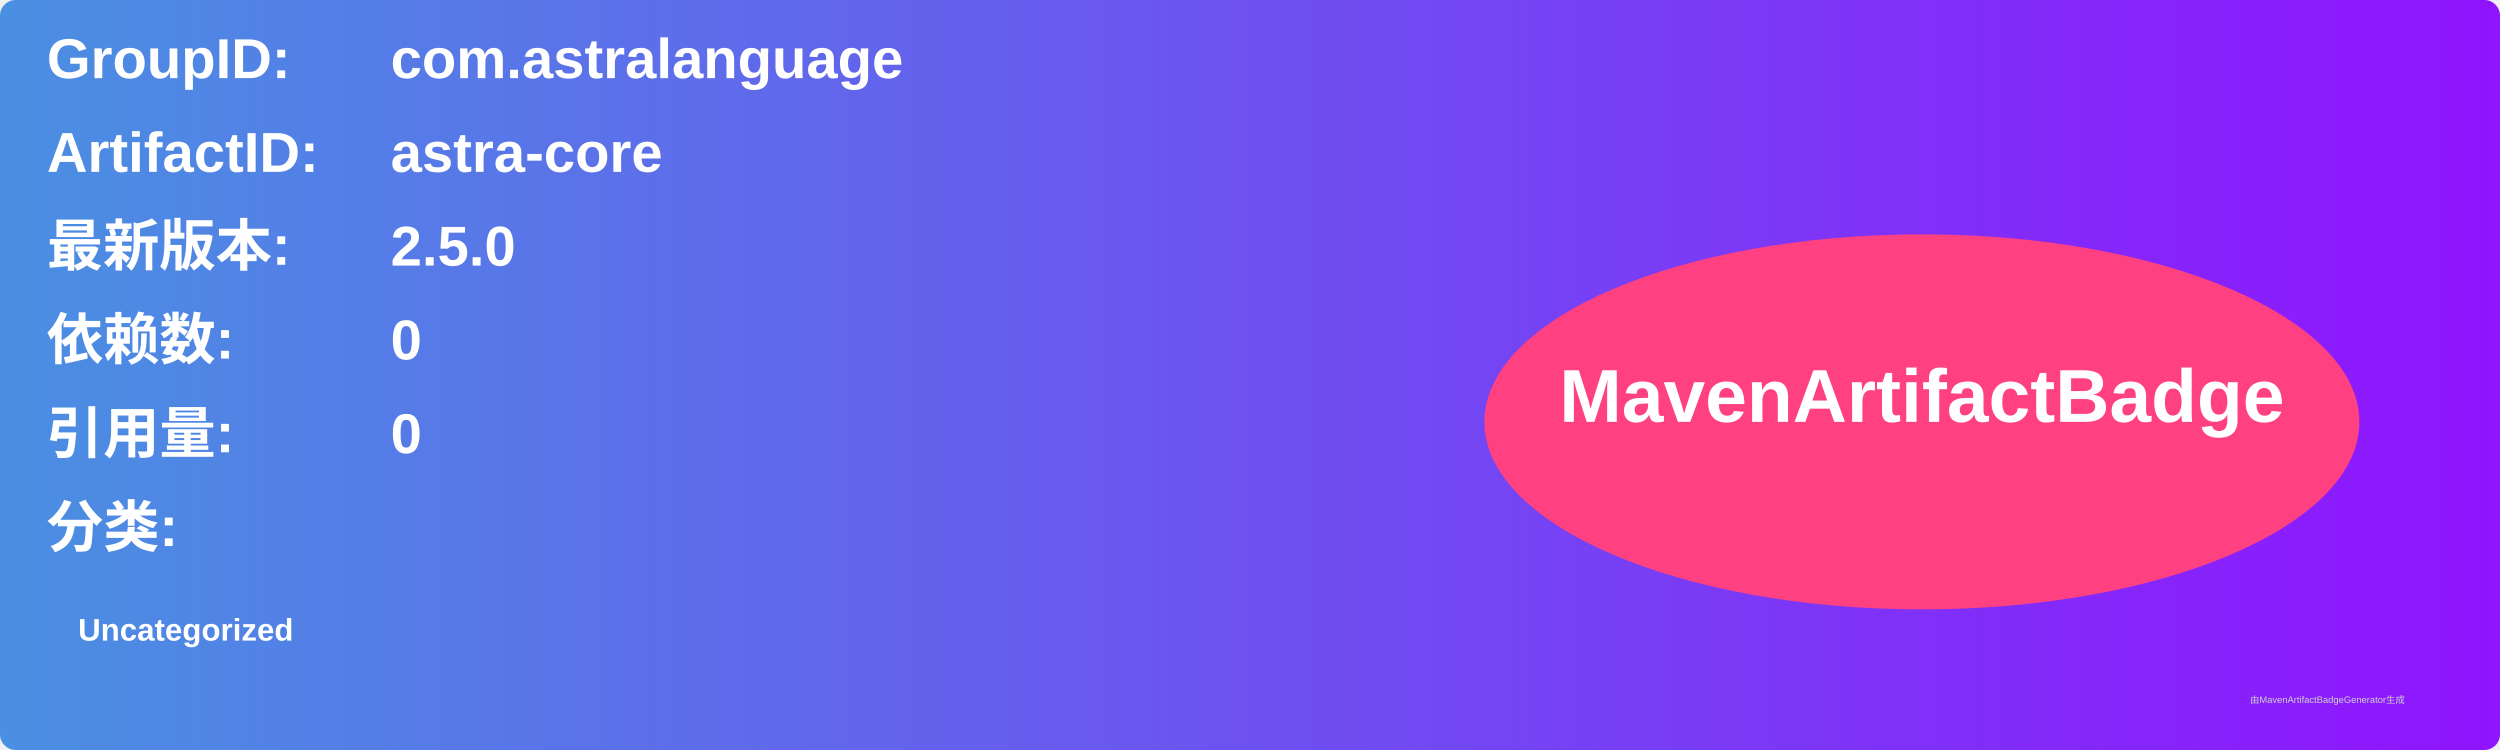
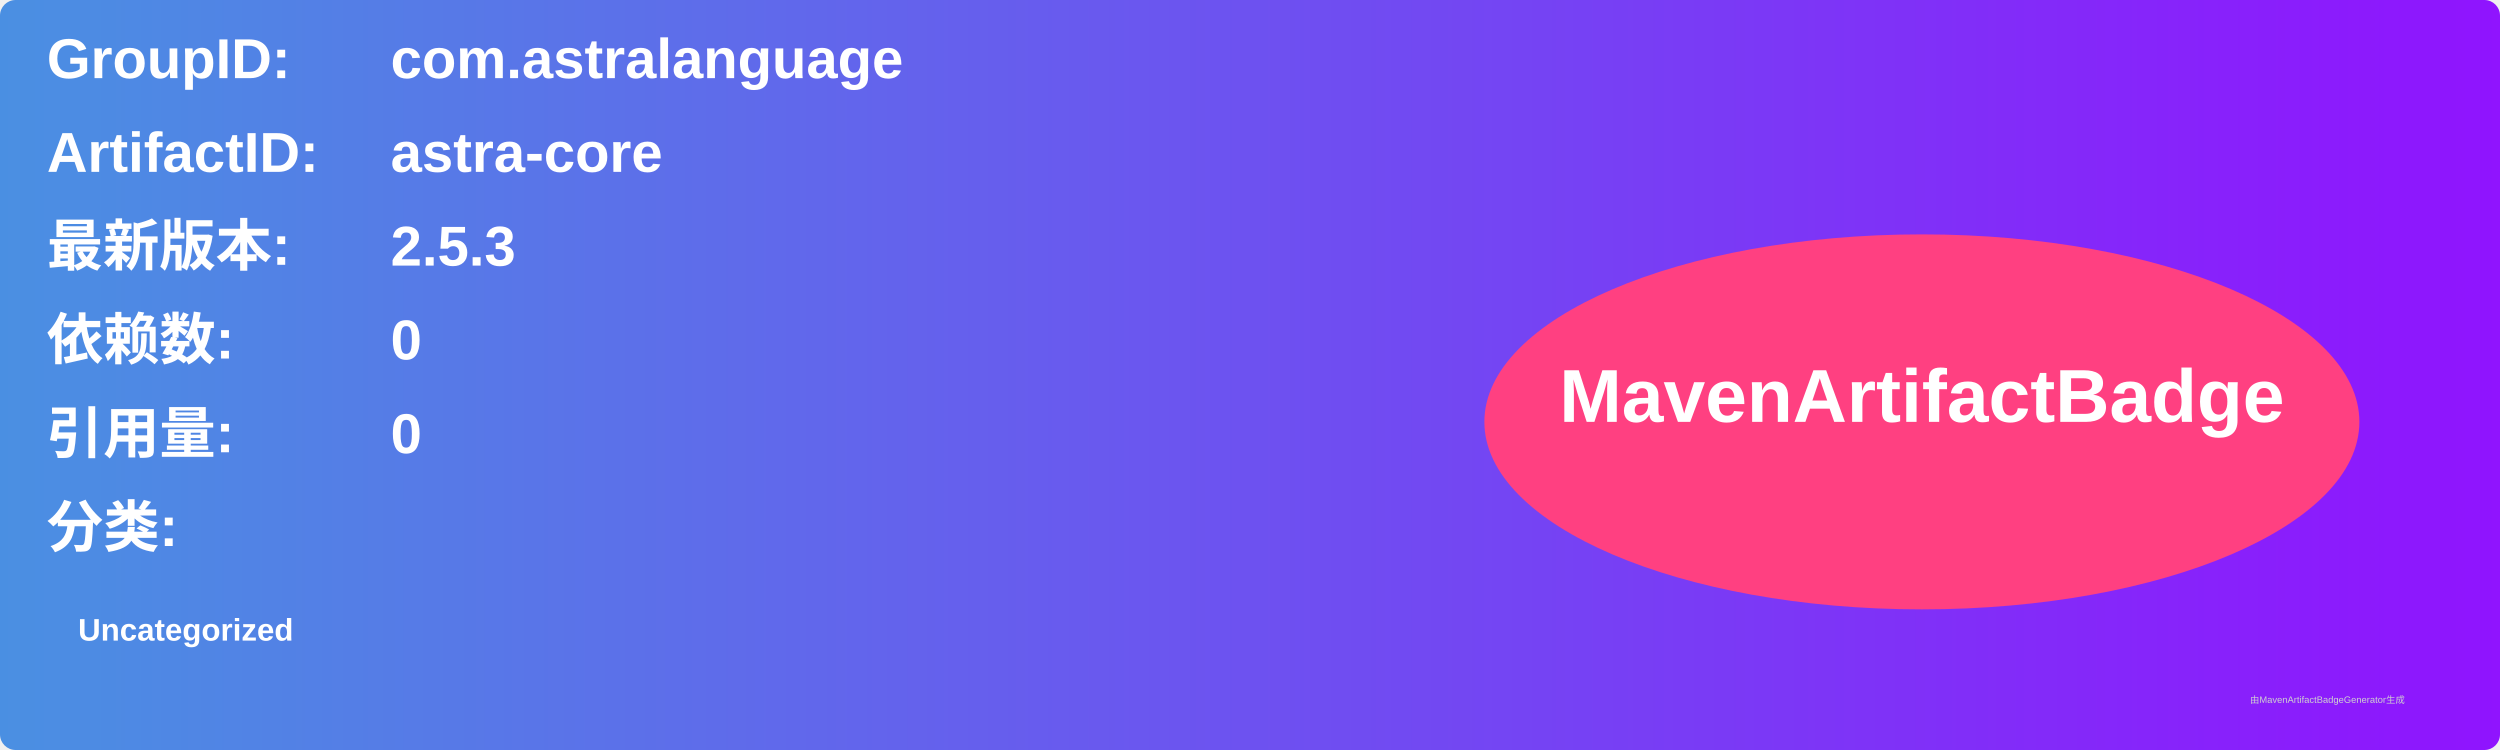
<svg xmlns="http://www.w3.org/2000/svg" width="800" height="240" viewBox="0 0 800 240">
  <linearGradient id="grad" x1="0%" y1="0%" x2="100%" y2="0%">
    <stop offset="0%" stop-color="#4a90e2" />
    <stop offset="100%" stop-color="#9013fe" />
  </linearGradient>
  <rect width="100%" height="100%" rx="5" ry="5" fill="url(#grad)" />
  <g transform="translate(15, 15)">
    <text x="0" y="10" font-family="Arial" font-size="18" fill="white" font-weight="bold" width="260">GroupID:</text>
    <text x="110" y="10" font-family="Arial" font-size="18" fill="white" font-weight="bold" width="460">com.astralanguage</text>
    <text x="0" y="40" font-family="Arial" font-size="18" fill="white" font-weight="bold" width="260">ArtifactID:</text>
    <text x="110" y="40" font-family="Arial" font-size="18" fill="white" font-weight="bold" width="460">astra-core</text>
    <text x="0" y="70" font-family="Arial" font-size="18" fill="white" font-weight="bold">最新版本:</text>
    <text x="110" y="70" font-family="Arial" font-size="18" fill="white" font-weight="bold">
-       <tspan font-weight="bold">2.5.0</tspan>
+       <tspan font-weight="bold">2.5.3</tspan>
    </text>
    <text x="0" y="100" font-family="Arial" font-size="18" fill="white" font-weight="bold">依赖数: </text>
    <text x="110" y="100" font-family="Arial" font-size="18" fill="white">
      <tspan font-weight="bold">0</tspan>
    </text>
    <text x="0" y="130" font-family="Arial" font-size="18" fill="white" font-weight="bold">引用量: </text>
    <text x="110" y="130" font-family="Arial" font-size="18" fill="white">
      <tspan font-weight="bold">0</tspan>
    </text>
    <text x="0" y="160" font-family="Arial" font-size="18" fill="white" font-weight="bold">分类:</text>
    <text x="10" y="190" font-family="Arial" font-size="10" fill="white">
      <tspan font-weight="bold">Uncategorized</tspan>
    </text>
    <ellipse cx="600" cy="120" rx="140" ry="60" fill="#ff4081" />
    <text x="600" y="120" text-anchor="middle" font-family="Arial" font-size="24" fill="white" font-weight="bold">MavenArtifactBadge</text>
  </g>
  <text x="720" y="225" font-family="Arial" font-size="3" fill="#d0d0d0">由MavenArtifactBadgeGenerator生成</text>
</svg>
